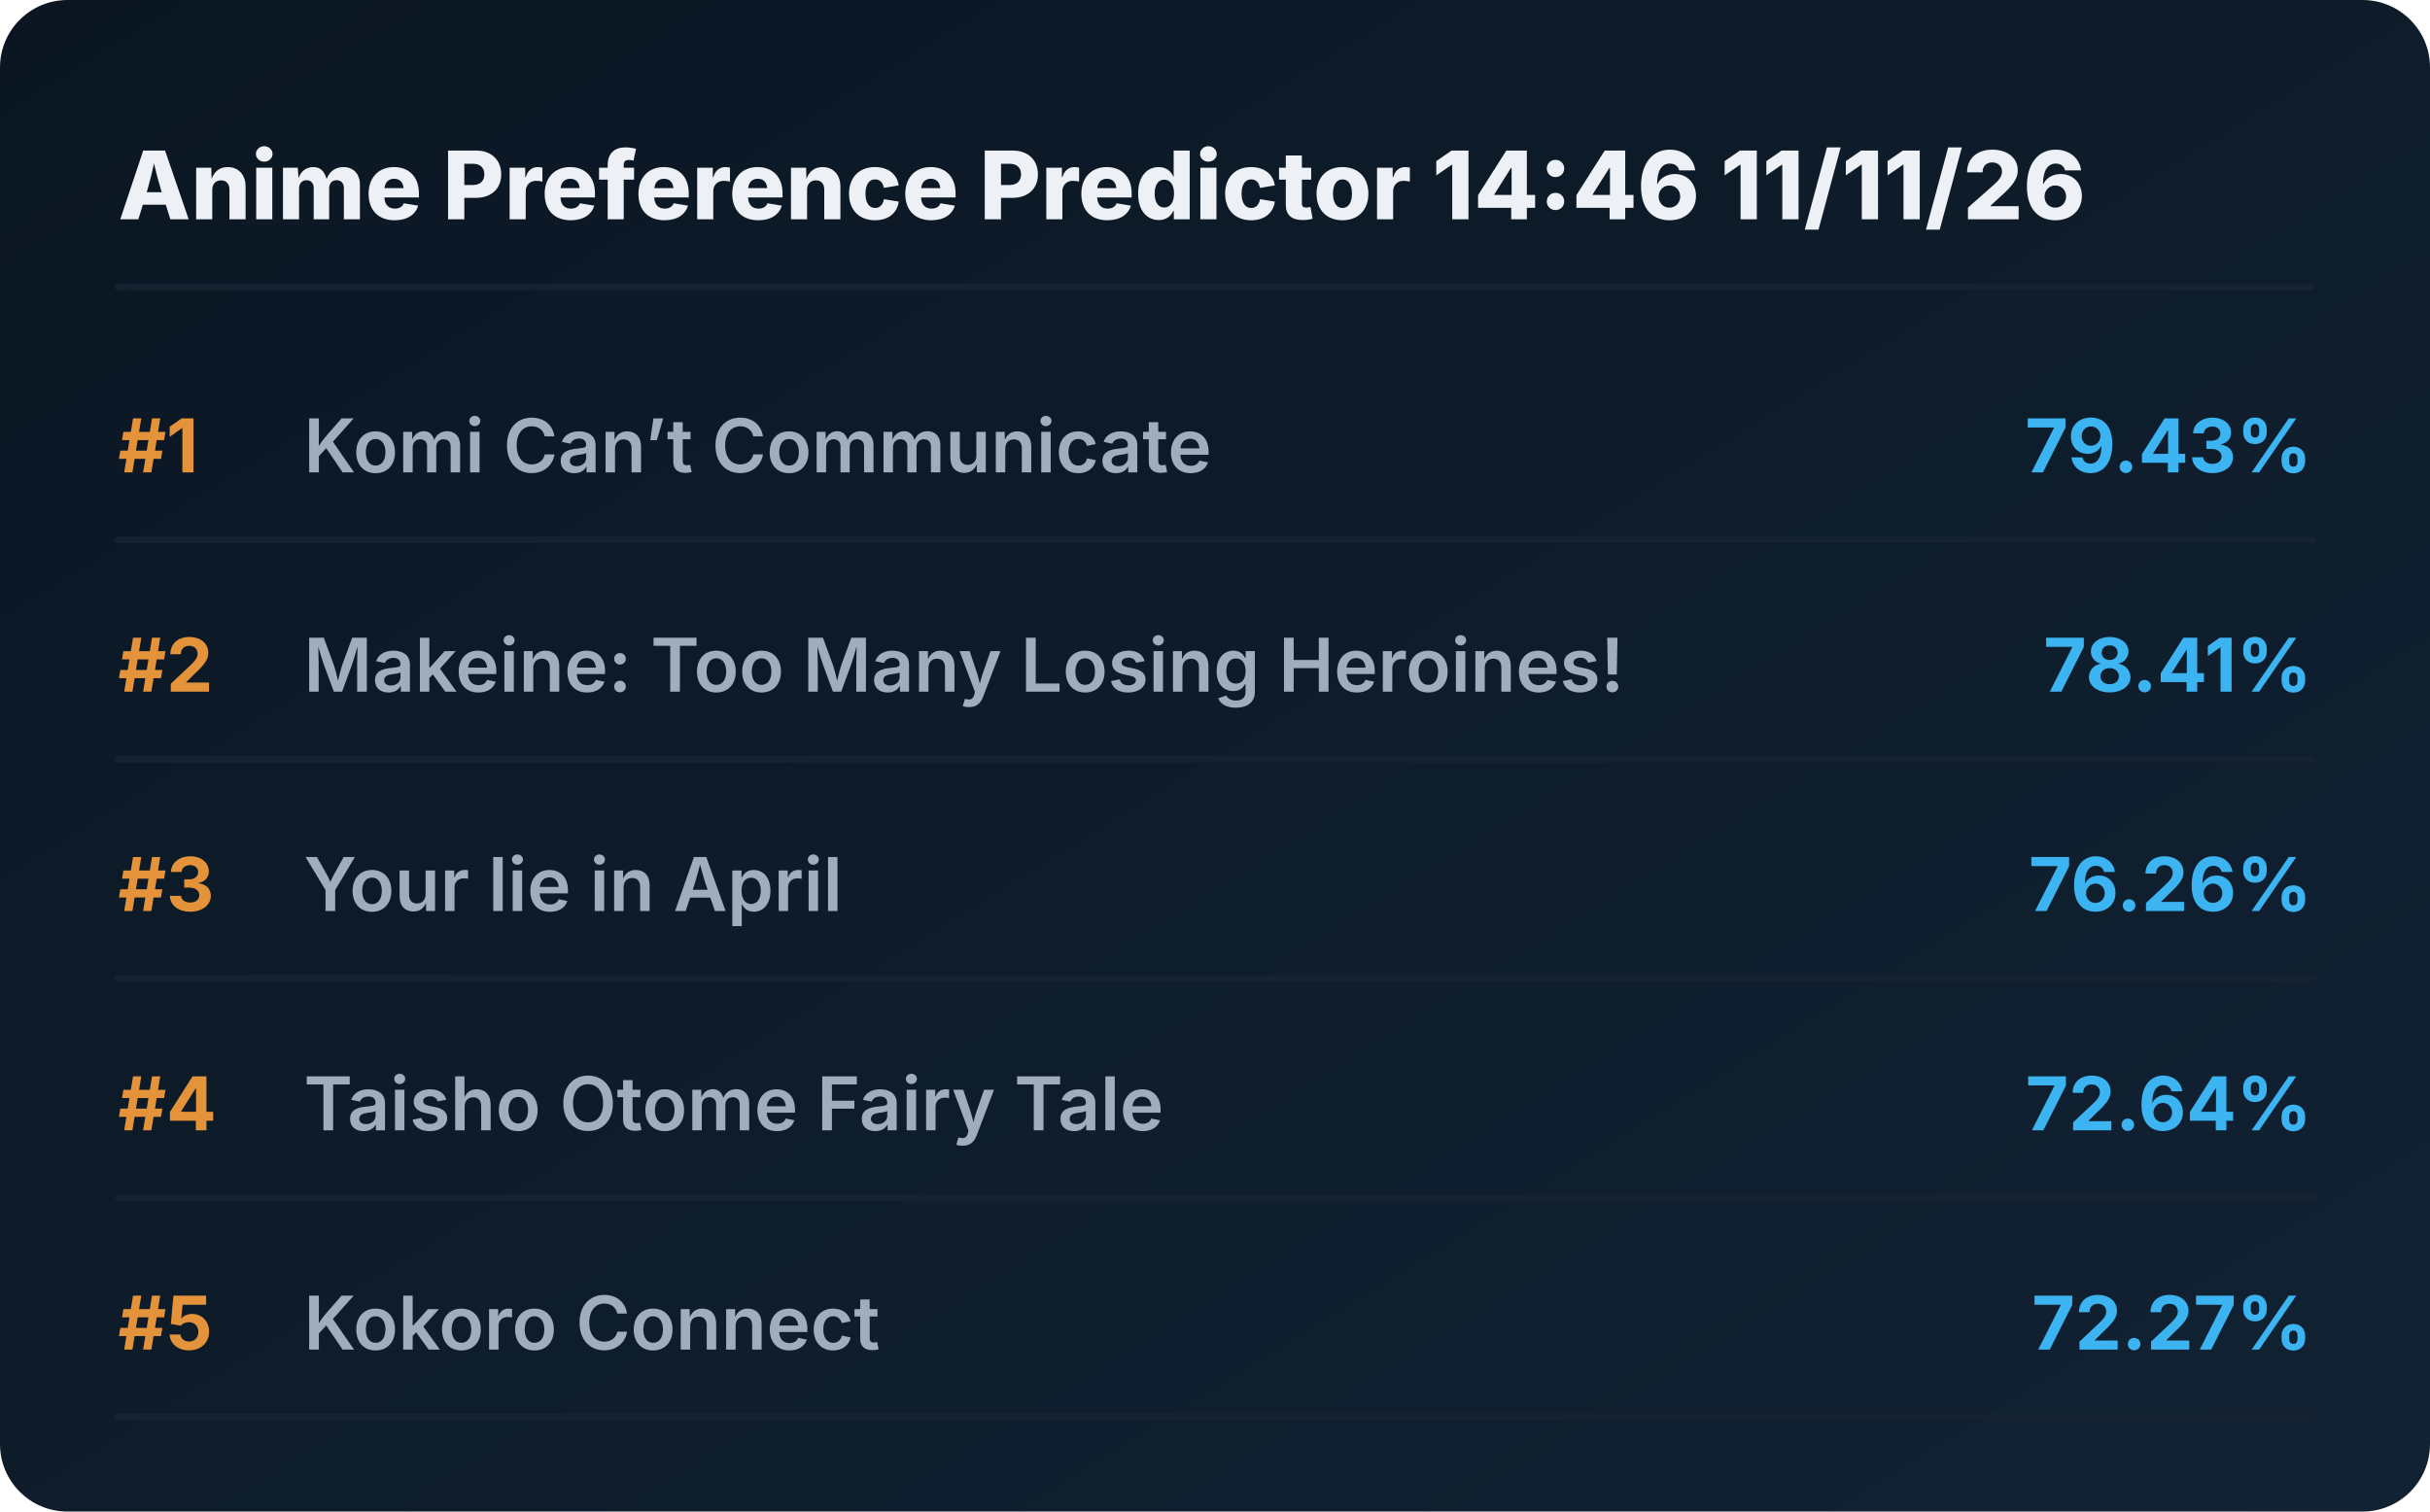
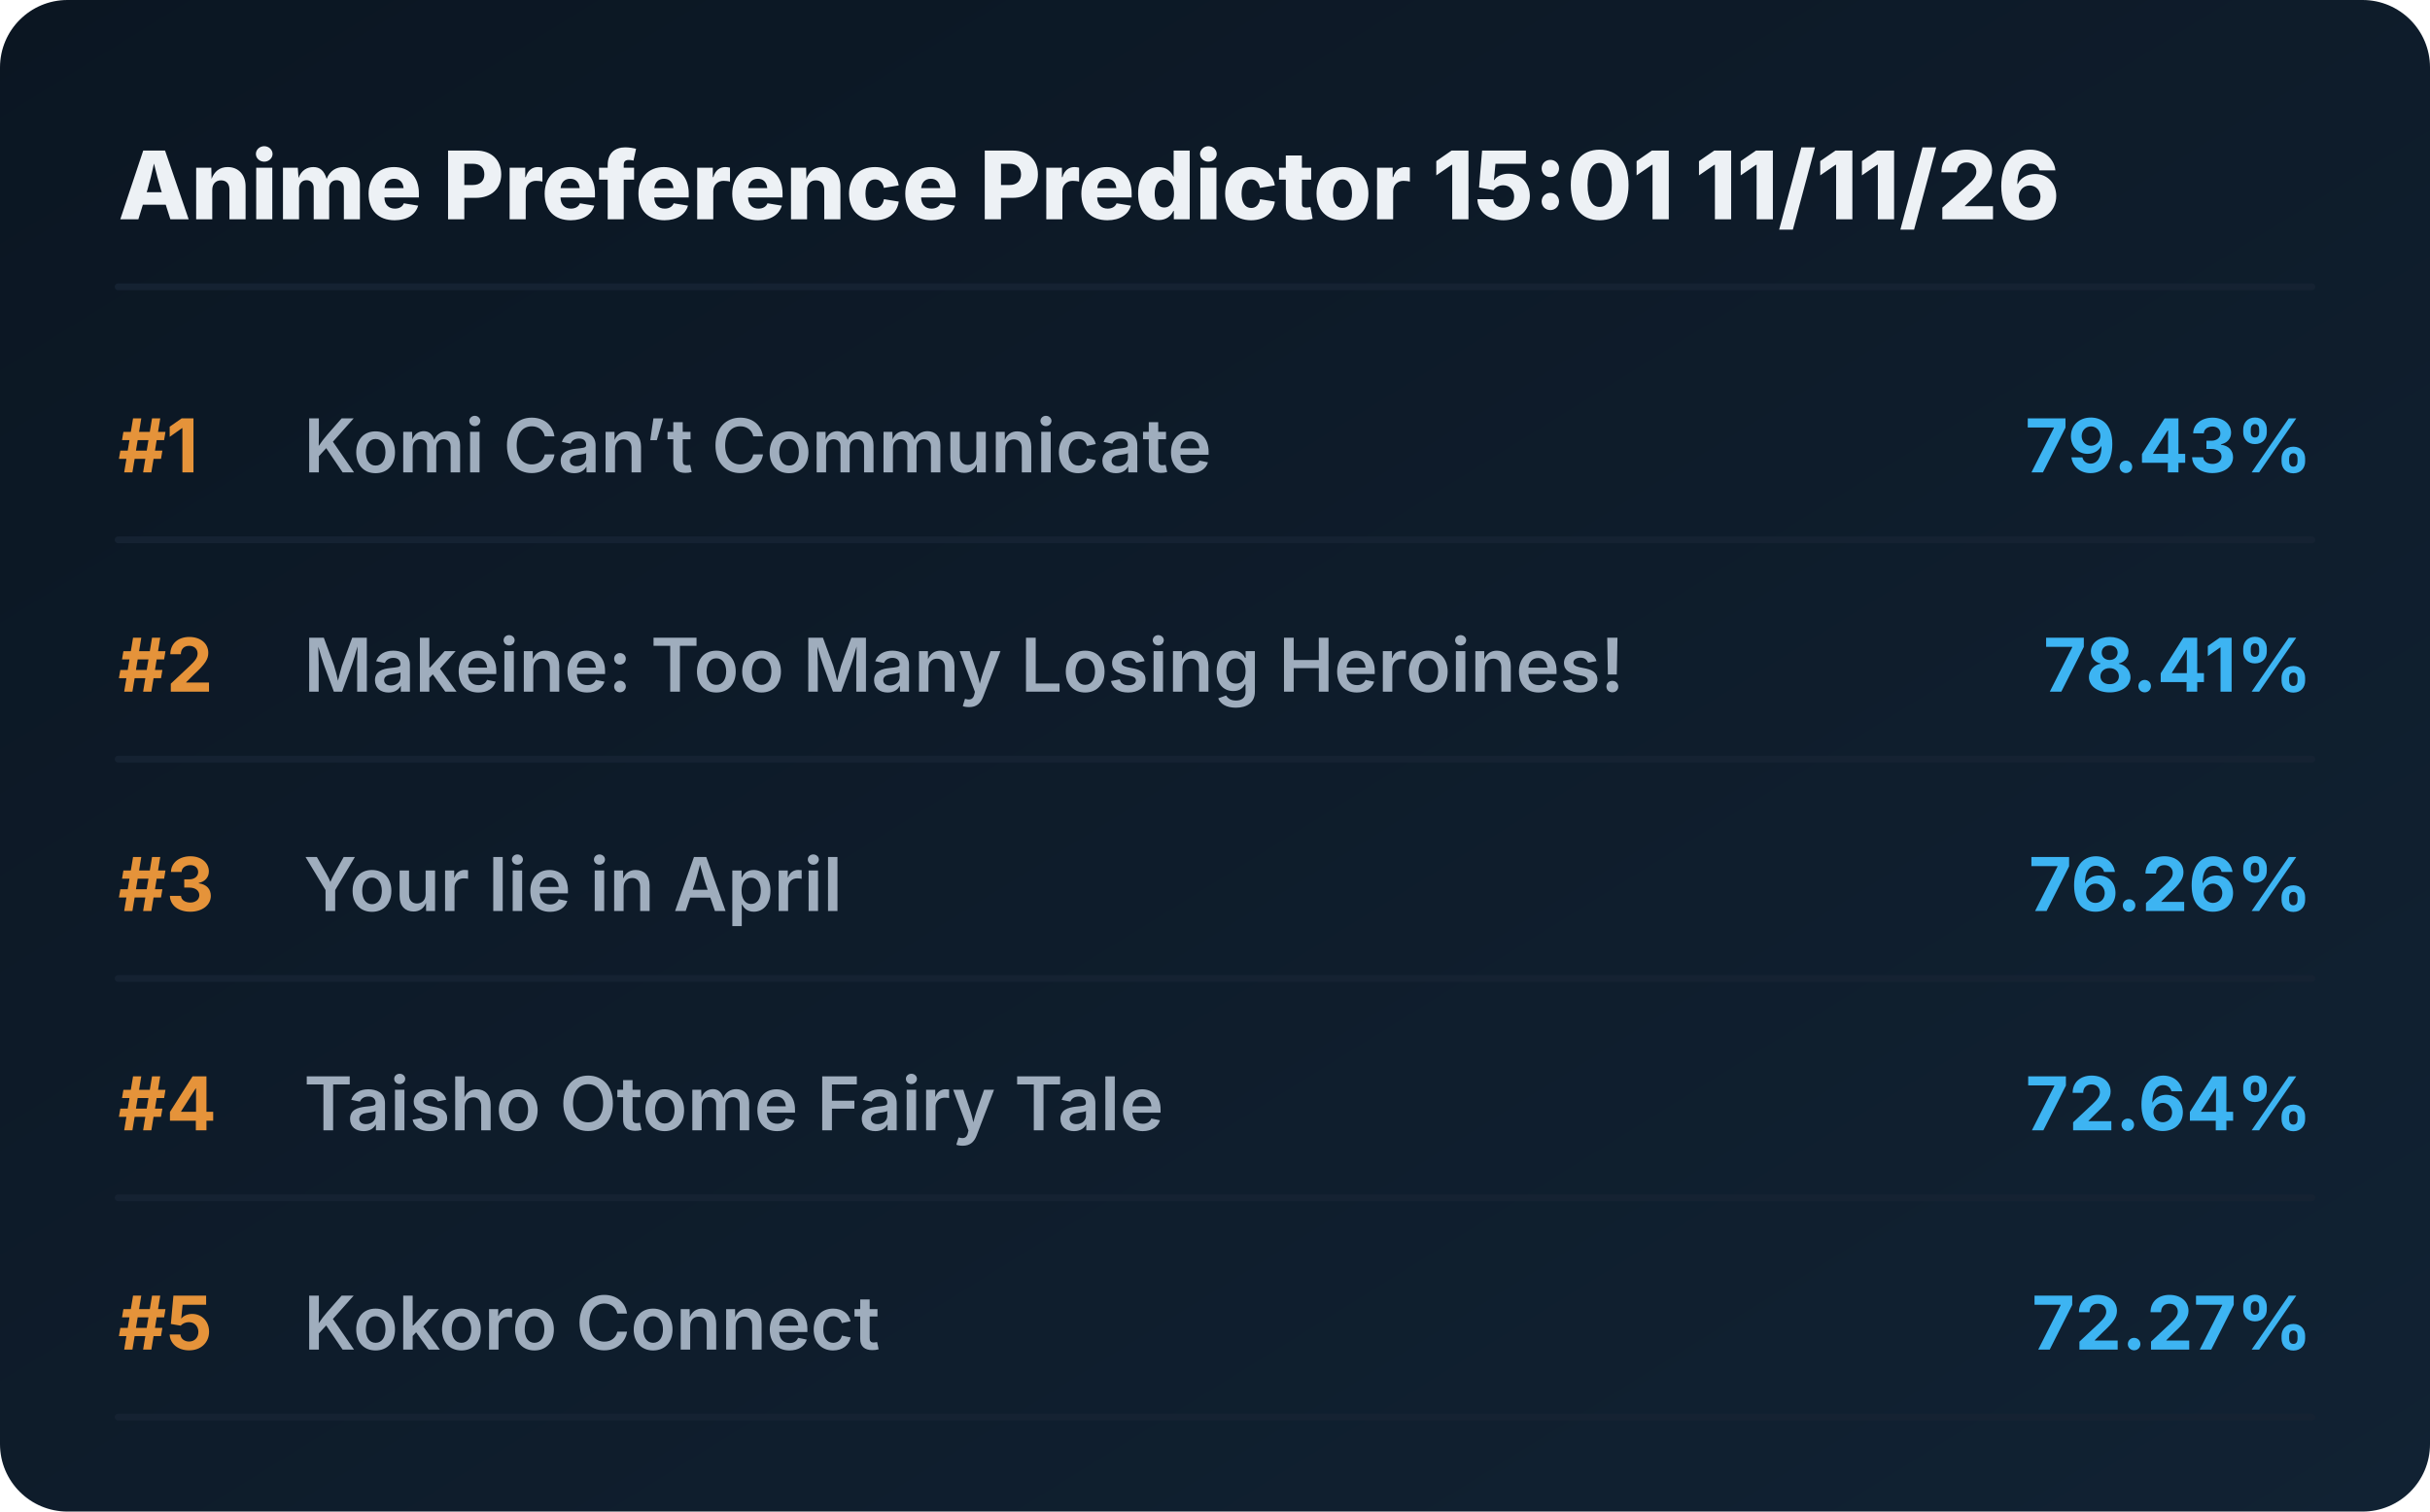
<svg xmlns="http://www.w3.org/2000/svg" viewBox="0 0 720 448" preserveAspectRatio="xMidYMid meet" style="width: 100%; height: auto; max-width: 720px;">
  <defs>
    <linearGradient id="boxGrad" x1="0%" y1="0%" x2="100%" y2="100%">
      <stop offset="0%" stop-color="#0b1622" />
      <stop offset="100%" stop-color="#112233" />
    </linearGradient>
    <clipPath id="titleClip">
      <rect x="90" y="0" width="510" height="100%" />
    </clipPath>
  </defs>
  <style>
    .bg { fill: url(#boxGrad); rx: 20px; }
    .header { font-family: 'Overpass', 'Inter', system-ui, sans-serif; font-weight: 800; font-size: 28px; fill: #edf1f5; }
    .rank { font-family: 'Overpass', 'Inter', system-ui, sans-serif; font-weight: 700; font-size: 22px; fill: #e5933a; }
    .title { font-family: 'Overpass', 'Inter', system-ui, sans-serif; font-weight: 600; font-size: 22px; fill: #9fadbd; }
    .score { font-family: 'Overpass', 'Inter', system-ui, sans-serif; font-weight: 700; font-size: 22px; fill: #3db4f2; }
    .line { stroke: #152232; stroke-width: 2; stroke-linecap: round; }
  </style>
  <rect class="bg" width="720" height="448" />
-   <text x="35" y="65" class="header">Anime Preference Predictor 14:46 11/11/26</text>
+   <text x="35" y="65" class="header">Anime Preference Predictor 15:01 11/11/26</text>
  <line x1="35" y1="85" x2="685" y2="85" class="line" />
  <g transform="translate(0, 0)">
    <text x="35" y="140" class="rank">#1</text>
    <text x="90" y="140" class="title">Komi Can’t Communicate</text>
    <text x="685" y="140" class="score" text-anchor="end">79.43%</text>
    <line x1="35" y1="160" x2="685" y2="160" class="line" />
  </g>
  <g transform="translate(0, 65)">
    <text x="35" y="140" class="rank">#2</text>
    <text x="90" y="140" class="title">Makeine: Too Many Losing Heroines!</text>
    <text x="685" y="140" class="score" text-anchor="end">78.41%</text>
    <line x1="35" y1="160" x2="685" y2="160" class="line" />
  </g>
  <g transform="translate(0, 130)">
    <text x="35" y="140" class="rank">#3</text>
    <text x="90" y="140" class="title">Your lie in April</text>
    <text x="685" y="140" class="score" text-anchor="end">76.26%</text>
    <line x1="35" y1="160" x2="685" y2="160" class="line" />
  </g>
  <g transform="translate(0, 195)">
    <text x="35" y="140" class="rank">#4</text>
    <text x="90" y="140" class="title">Taisho Otome Fairy Tale</text>
    <text x="685" y="140" class="score" text-anchor="end">72.64%</text>
    <line x1="35" y1="160" x2="685" y2="160" class="line" />
  </g>
  <g transform="translate(0, 260)">
    <text x="35" y="140" class="rank">#5</text>
    <text x="90" y="140" class="title">Kokoro Connect</text>
    <text x="685" y="140" class="score" text-anchor="end">72.27%</text>
    <line x1="35" y1="160" x2="685" y2="160" class="line" />
  </g>
</svg>
